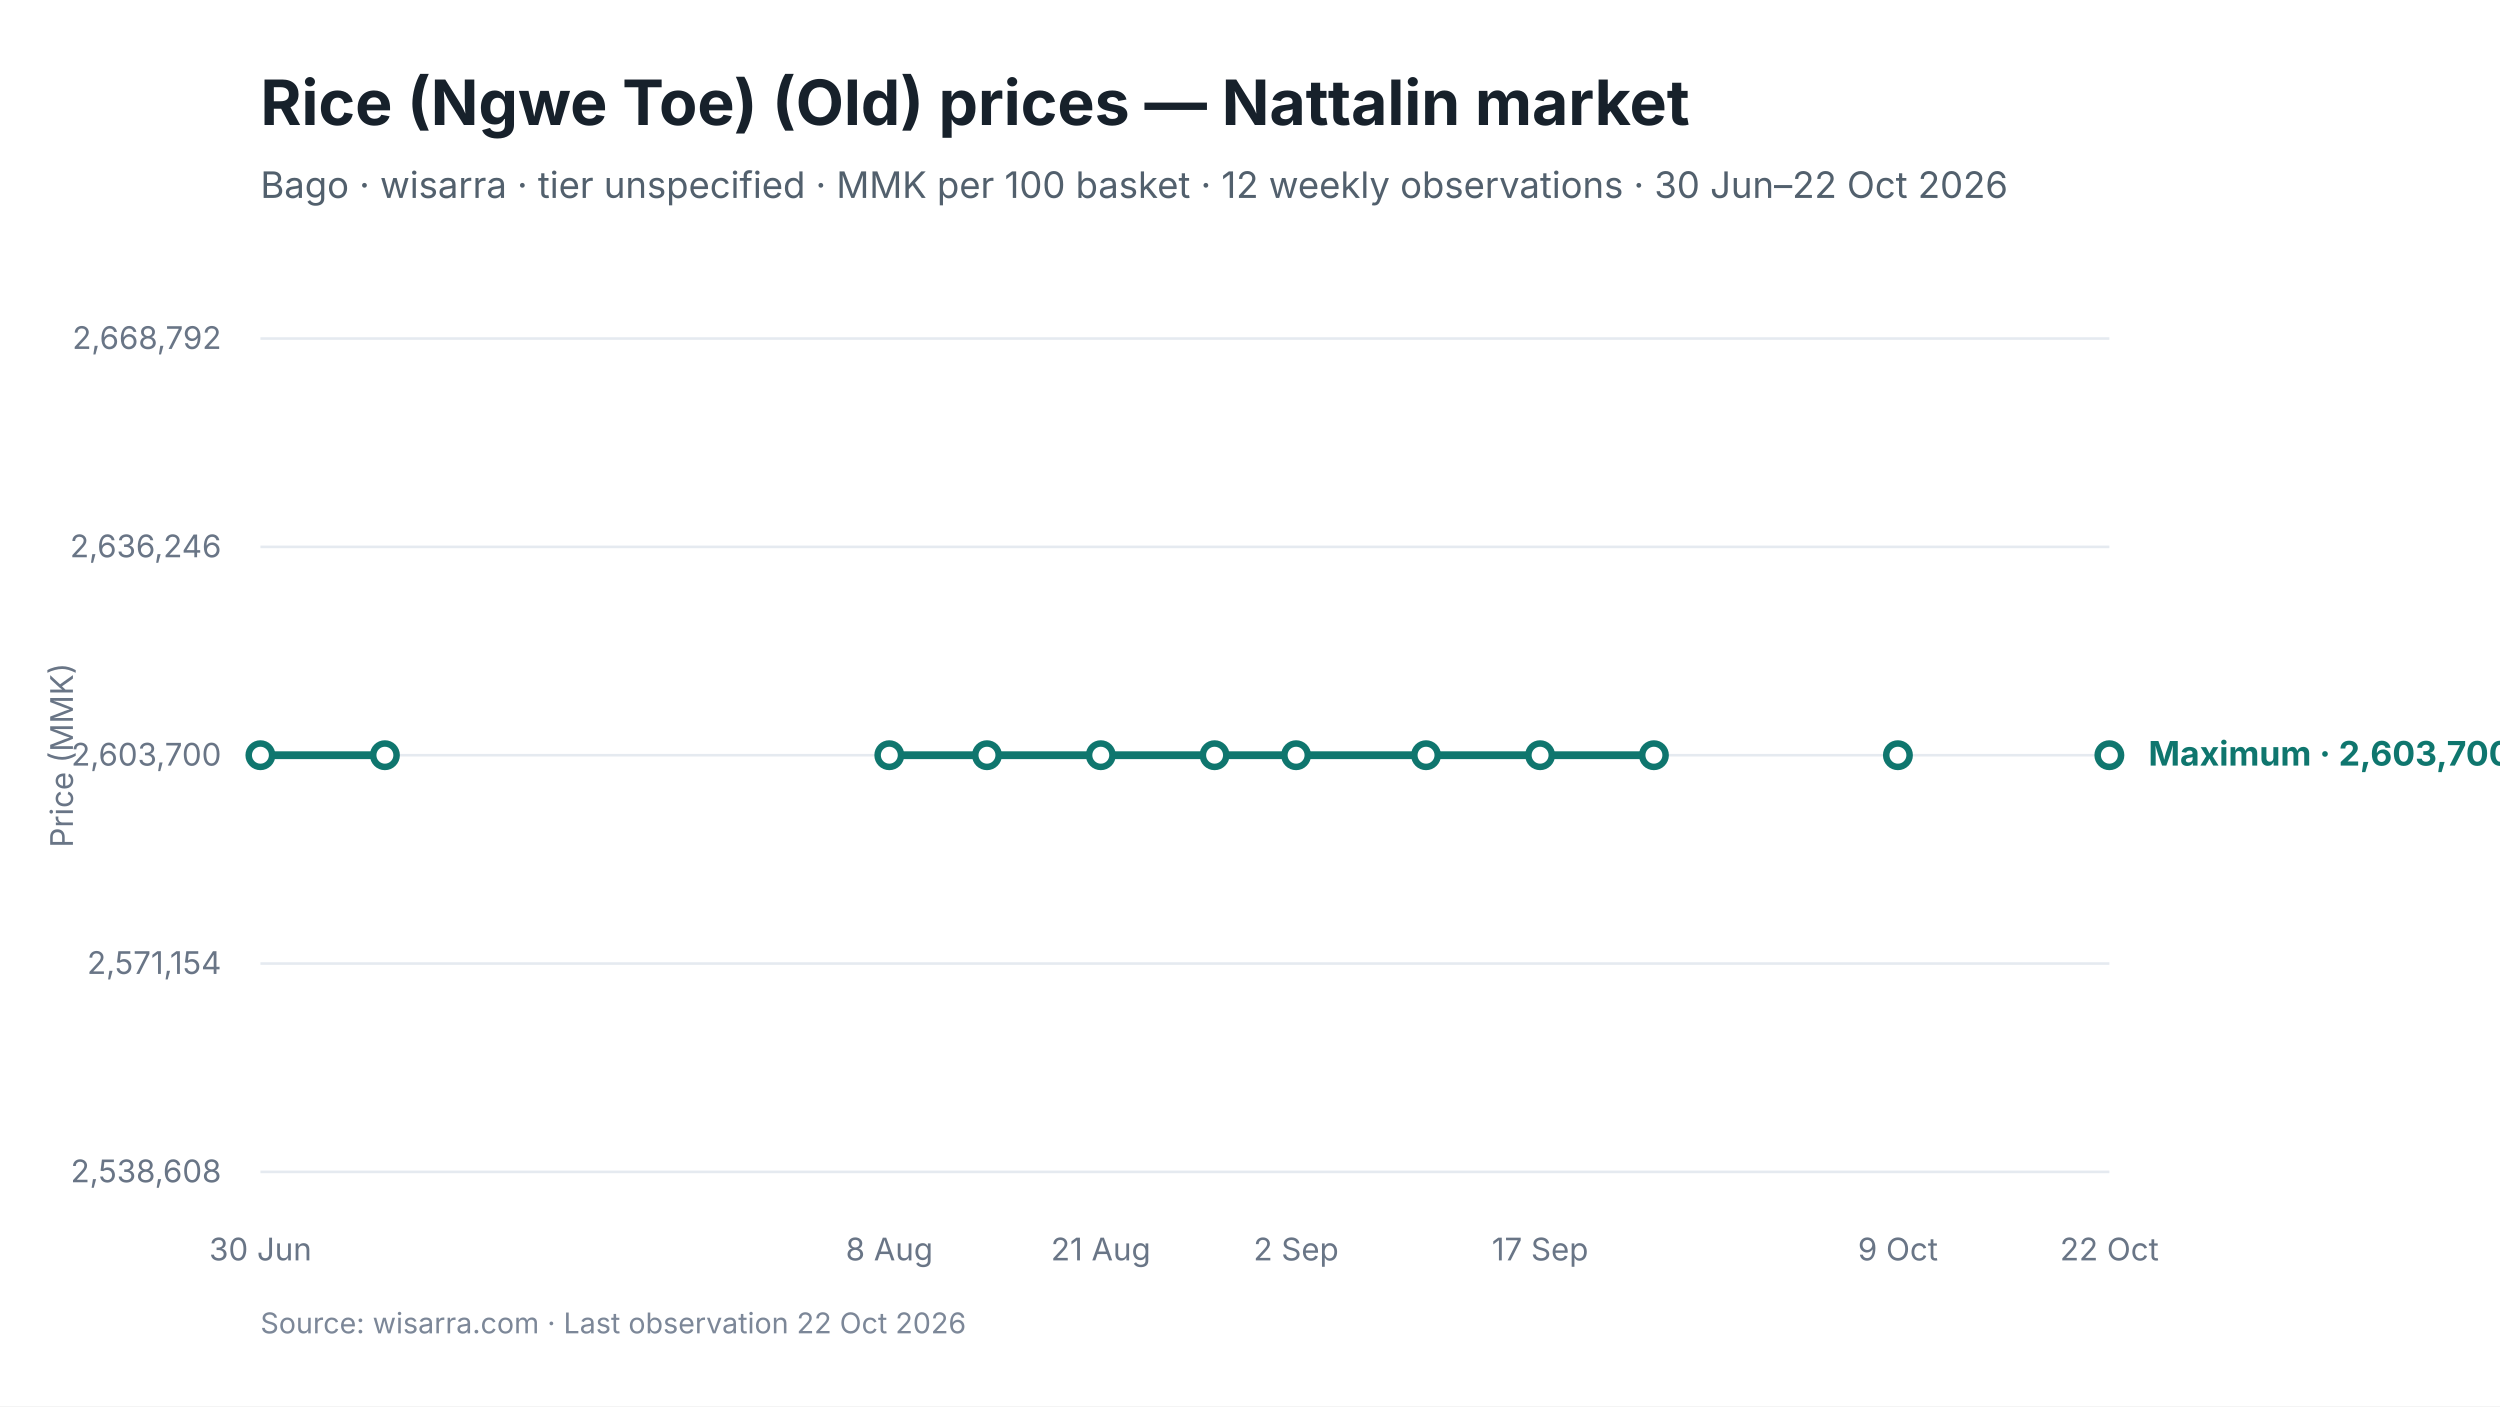
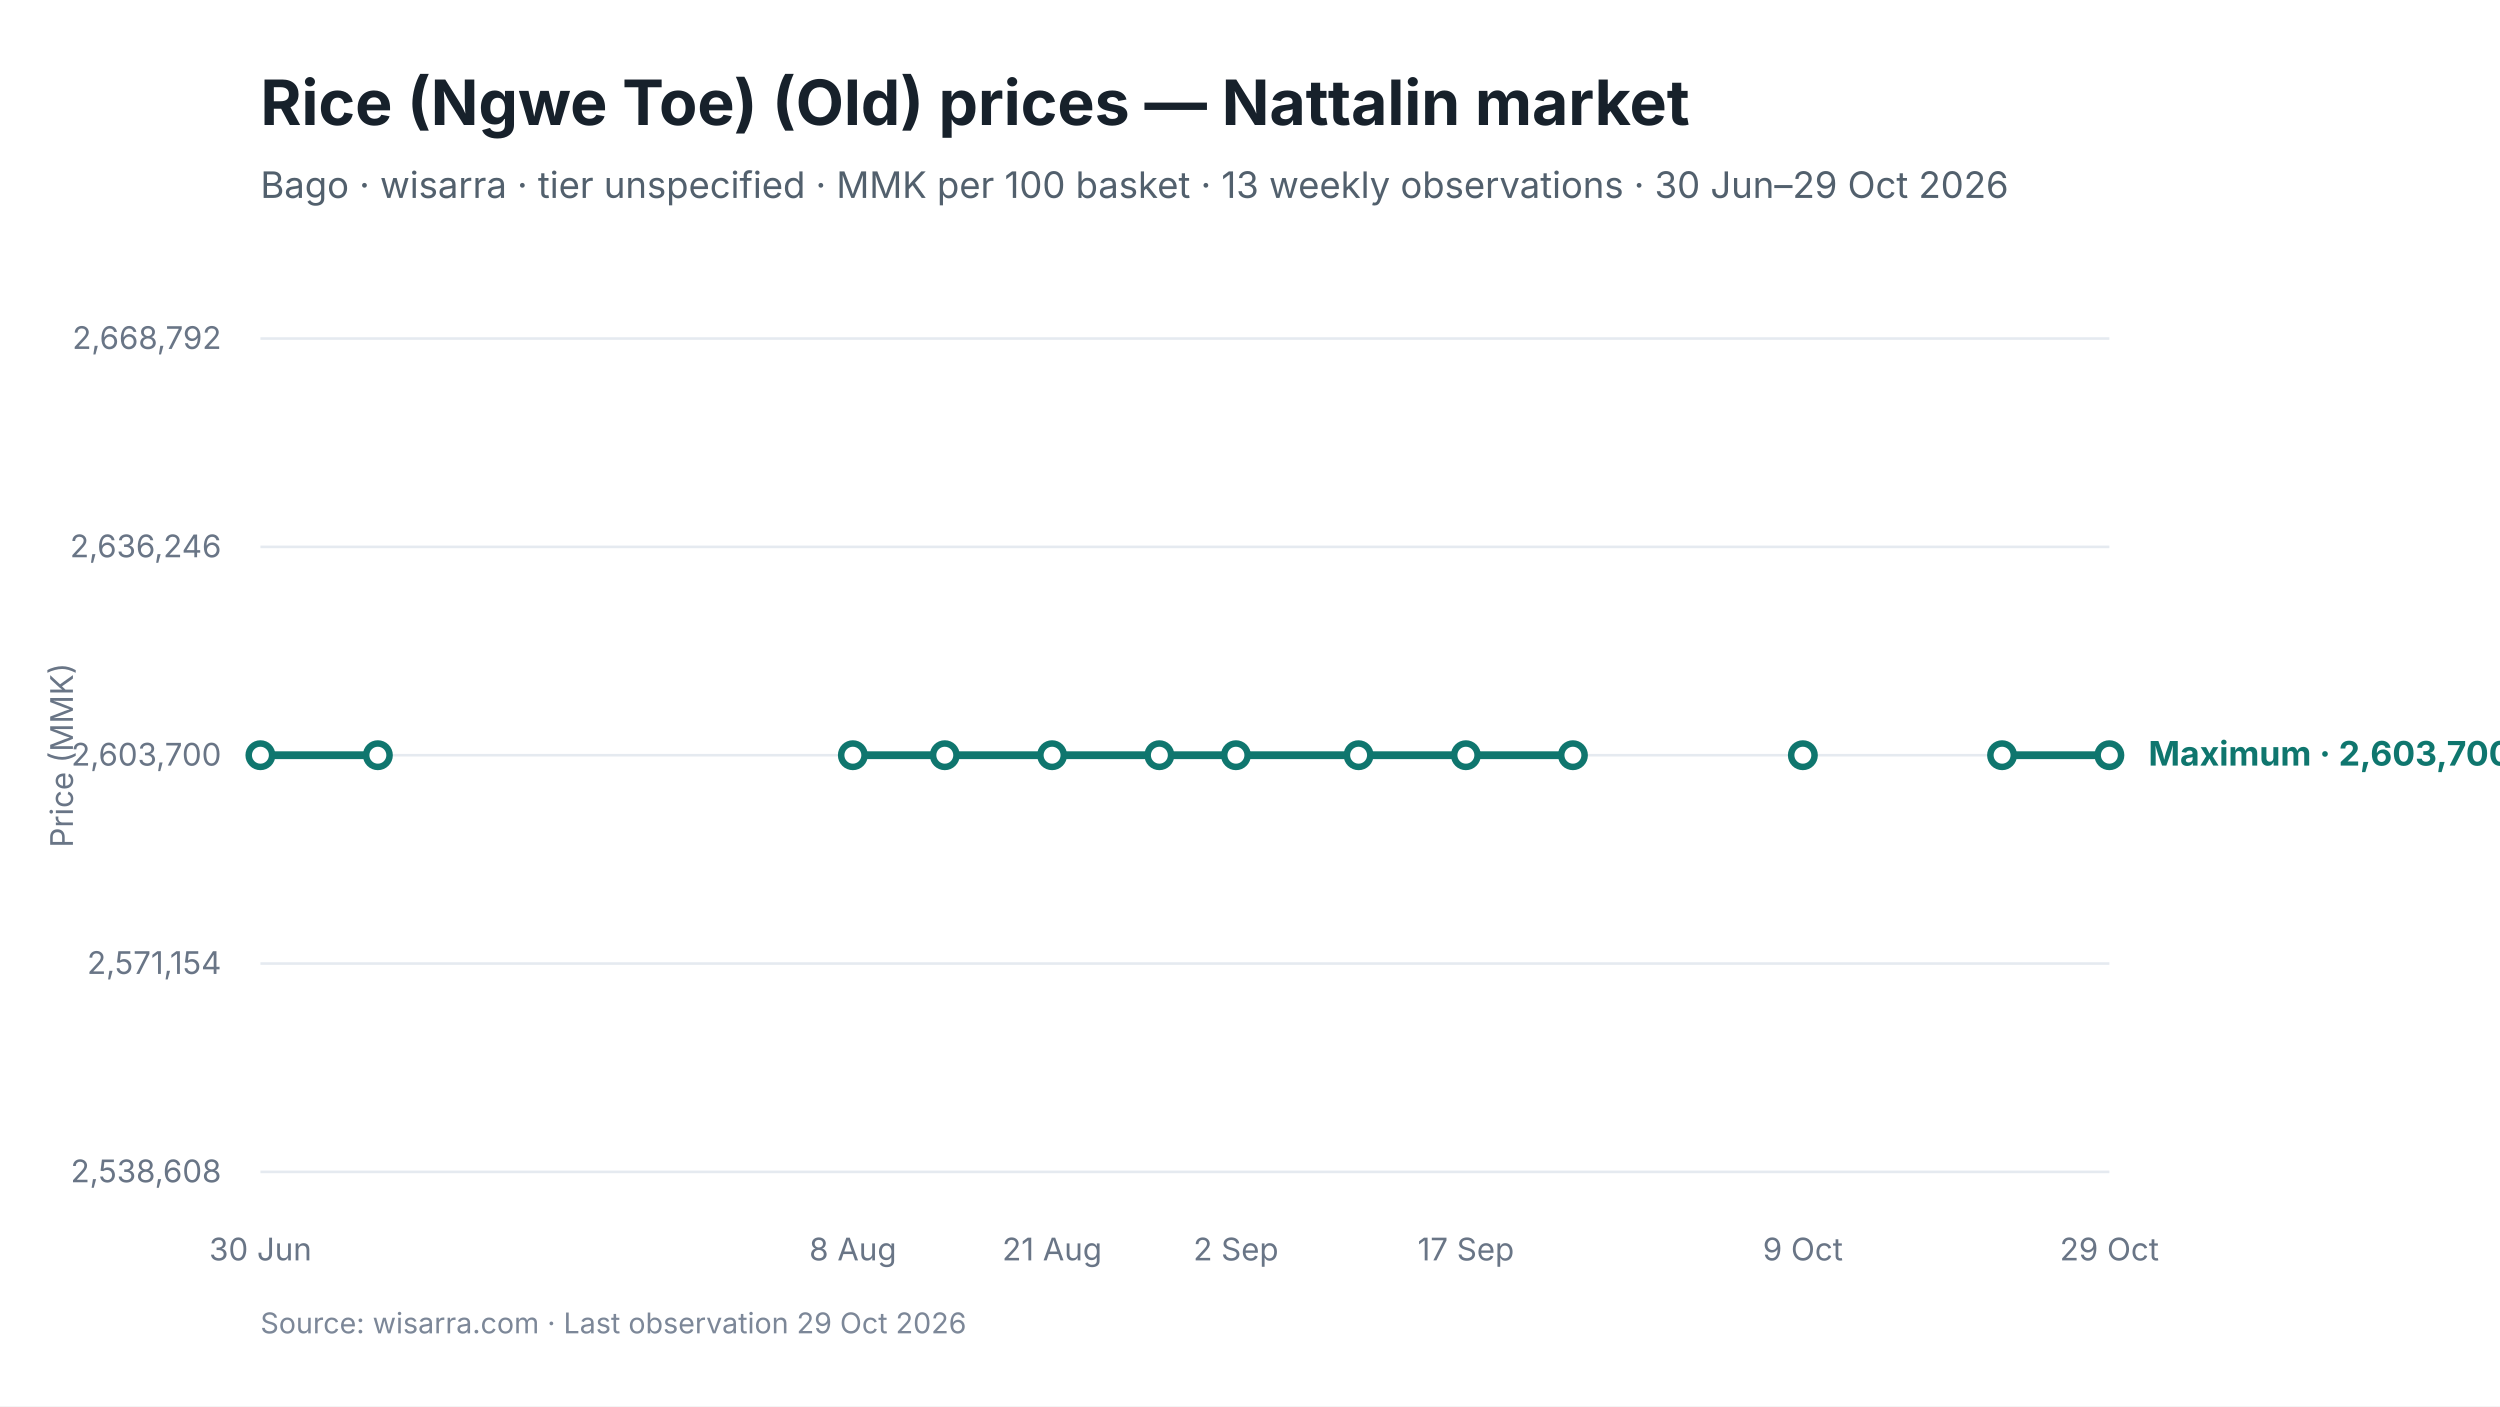
<svg xmlns="http://www.w3.org/2000/svg" viewBox="0 0 960 540" width="960" height="540" role="img" aria-labelledby="chart-title chart-desc">
  <style>
text { font-family: Inter, -apple-system, BlinkMacSystemFont, "Segoe UI", sans-serif; fill: #17212B; }
.chart-title { font-size: 24px; font-weight: 650; }
.subtitle { font-size: 14px; fill: #52606D; }
.axis { font-size: 12px; fill: #697586; }
.grid { stroke: #E5EAF0; stroke-width: 1; }
.range { fill: #D9F3F0; fill-opacity: 0.72; }
.maximum { stroke: #0F766E; stroke-width: 3; fill: none; }
.minimum { stroke: #64748B; stroke-width: 2.25; stroke-dasharray: 7 5; fill: none; }
.modal { stroke: #2563EB; stroke-width: 3; fill: none; }
.point-max { fill: #FFFFFF; stroke: #0F766E; stroke-width: 2.5; }
.point-min { fill: #FFFFFF; stroke: #64748B; stroke-width: 2; }
.point-modal { fill: #FFFFFF; stroke: #2563EB; stroke-width: 2.5; }
.direct-label { font-size: 13px; font-weight: 650; }
.maximum-label { fill: #0F766E; }
.minimum-label { fill: #52606D; }
.combined-label { fill: #334155; }
.modal-label { fill: #1D4ED8; }
.source { font-size: 11px; fill: #7C8798; }
</style>
  <rect width="960" height="540" fill="#FFFFFF" />
  <text id="chart-title" x="100" y="48" class="chart-title">Rice (Ngwe Toe) (Old) prices — Nattalin market</text>
-   <text x="100" y="76" class="subtitle">Bago · wisarra · tier unspecified · MMK per 100 basket · 12 weekly observations · 30 Jun–22 Oct 2026</text>
+   <text x="100" y="76" class="subtitle">Bago · wisarra · tier unspecified · MMK per 100 basket · 13 weekly observations · 30 Jun–29 Oct 2026</text>
  <line x1="100" y1="130.0" x2="810" y2="130.0" class="grid" />
  <text x="85" y="134.0" text-anchor="end" class="axis">2,668,792</text>
  <line x1="100" y1="210.0" x2="810" y2="210.0" class="grid" />
  <text x="85" y="214.0" text-anchor="end" class="axis">2,636,246</text>
  <line x1="100" y1="290.0" x2="810" y2="290.0" class="grid" />
  <text x="85" y="294.0" text-anchor="end" class="axis">2,603,700</text>
  <line x1="100" y1="370.0" x2="810" y2="370.0" class="grid" />
  <text x="85" y="374.0" text-anchor="end" class="axis">2,571,154</text>
  <line x1="100" y1="450.0" x2="810" y2="450.0" class="grid" />
  <text x="85" y="454.0" text-anchor="end" class="axis">2,538,608</text>
-   <path d="M 100.0 290.0 L 147.8 290.0" class="maximum" />
-   <path d="M 341.5 290.0 L 379.0 290.0 L 422.7 290.0 L 466.4 290.0 L 497.7 290.0 L 547.6 290.0 L 591.4 290.0 L 635.1 290.0" class="maximum" />
+   <path d="M 100.0 290.0 L 145.1 290.0" class="maximum" />
+   <path d="M 327.5 290.0 L 362.8 290.0 L 404.0 290.0 L 445.2 290.0 L 474.6 290.0 L 521.7 290.0 L 562.9 290.0 L 604.0 290.0" class="maximum" />
+   <path d="M 768.8 290.0 L 810.0 290.0" class="maximum" />
  <circle cx="100.0" cy="290.0" r="4.5" class="point-max" />
-   <circle cx="147.8" cy="290.0" r="4.5" class="point-max" />
-   <circle cx="341.5" cy="290.0" r="4.5" class="point-max" />
-   <circle cx="379.0" cy="290.0" r="4.5" class="point-max" />
-   <circle cx="422.7" cy="290.0" r="4.5" class="point-max" />
-   <circle cx="466.4" cy="290.0" r="4.5" class="point-max" />
-   <circle cx="497.7" cy="290.0" r="4.5" class="point-max" />
-   <circle cx="547.6" cy="290.0" r="4.5" class="point-max" />
-   <circle cx="591.4" cy="290.0" r="4.5" class="point-max" />
-   <circle cx="635.1" cy="290.0" r="4.5" class="point-max" />
-   <circle cx="728.8" cy="290.0" r="4.5" class="point-max" />
+   <circle cx="145.1" cy="290.0" r="4.5" class="point-max" />
+   <circle cx="327.5" cy="290.0" r="4.5" class="point-max" />
+   <circle cx="362.8" cy="290.0" r="4.5" class="point-max" />
+   <circle cx="404.0" cy="290.0" r="4.5" class="point-max" />
+   <circle cx="445.2" cy="290.0" r="4.5" class="point-max" />
+   <circle cx="474.6" cy="290.0" r="4.5" class="point-max" />
+   <circle cx="521.7" cy="290.0" r="4.5" class="point-max" />
+   <circle cx="562.9" cy="290.0" r="4.5" class="point-max" />
+   <circle cx="604.0" cy="290.0" r="4.5" class="point-max" />
+   <circle cx="692.3" cy="290.0" r="4.5" class="point-max" />
+   <circle cx="768.8" cy="290.0" r="4.5" class="point-max" />
  <circle cx="810.0" cy="290.0" r="4.5" class="point-max" />
  <text x="100.0" y="484" text-anchor="middle" class="axis">30 Jun</text>
-   <text x="341.5" y="484" text-anchor="middle" class="axis">8 Aug</text>
-   <text x="422.7" y="484" text-anchor="middle" class="axis">21 Aug</text>
-   <text x="497.7" y="484" text-anchor="middle" class="axis">2 Sep</text>
-   <text x="591.4" y="484" text-anchor="middle" class="axis">17 Sep</text>
-   <text x="728.8" y="484" text-anchor="middle" class="axis">9 Oct</text>
-   <text x="810.0" y="484" text-anchor="middle" class="axis">22 Oct</text>
+   <text x="327.5" y="484" text-anchor="middle" class="axis">8 Aug</text>
+   <text x="404.0" y="484" text-anchor="middle" class="axis">21 Aug</text>
+   <text x="474.6" y="484" text-anchor="middle" class="axis">2 Sep</text>
+   <text x="562.9" y="484" text-anchor="middle" class="axis">17 Sep</text>
+   <text x="692.3" y="484" text-anchor="middle" class="axis">9 Oct</text>
+   <text x="810.0" y="484" text-anchor="middle" class="axis">29 Oct</text>
  <text x="825.0" y="294.0" class="direct-label maximum-label">Maximum · 2,603,700</text>
  <text x="28" y="290.0" text-anchor="middle" class="axis" transform="rotate(-90 28 290.0)">Price (MMK)</text>
-   <text x="100" y="512" class="source">Source: wisarra.com · Last observation 22 Oct 2026</text>
+   <text x="100" y="512" class="source">Source: wisarra.com · Last observation 29 Oct 2026</text>
</svg>
